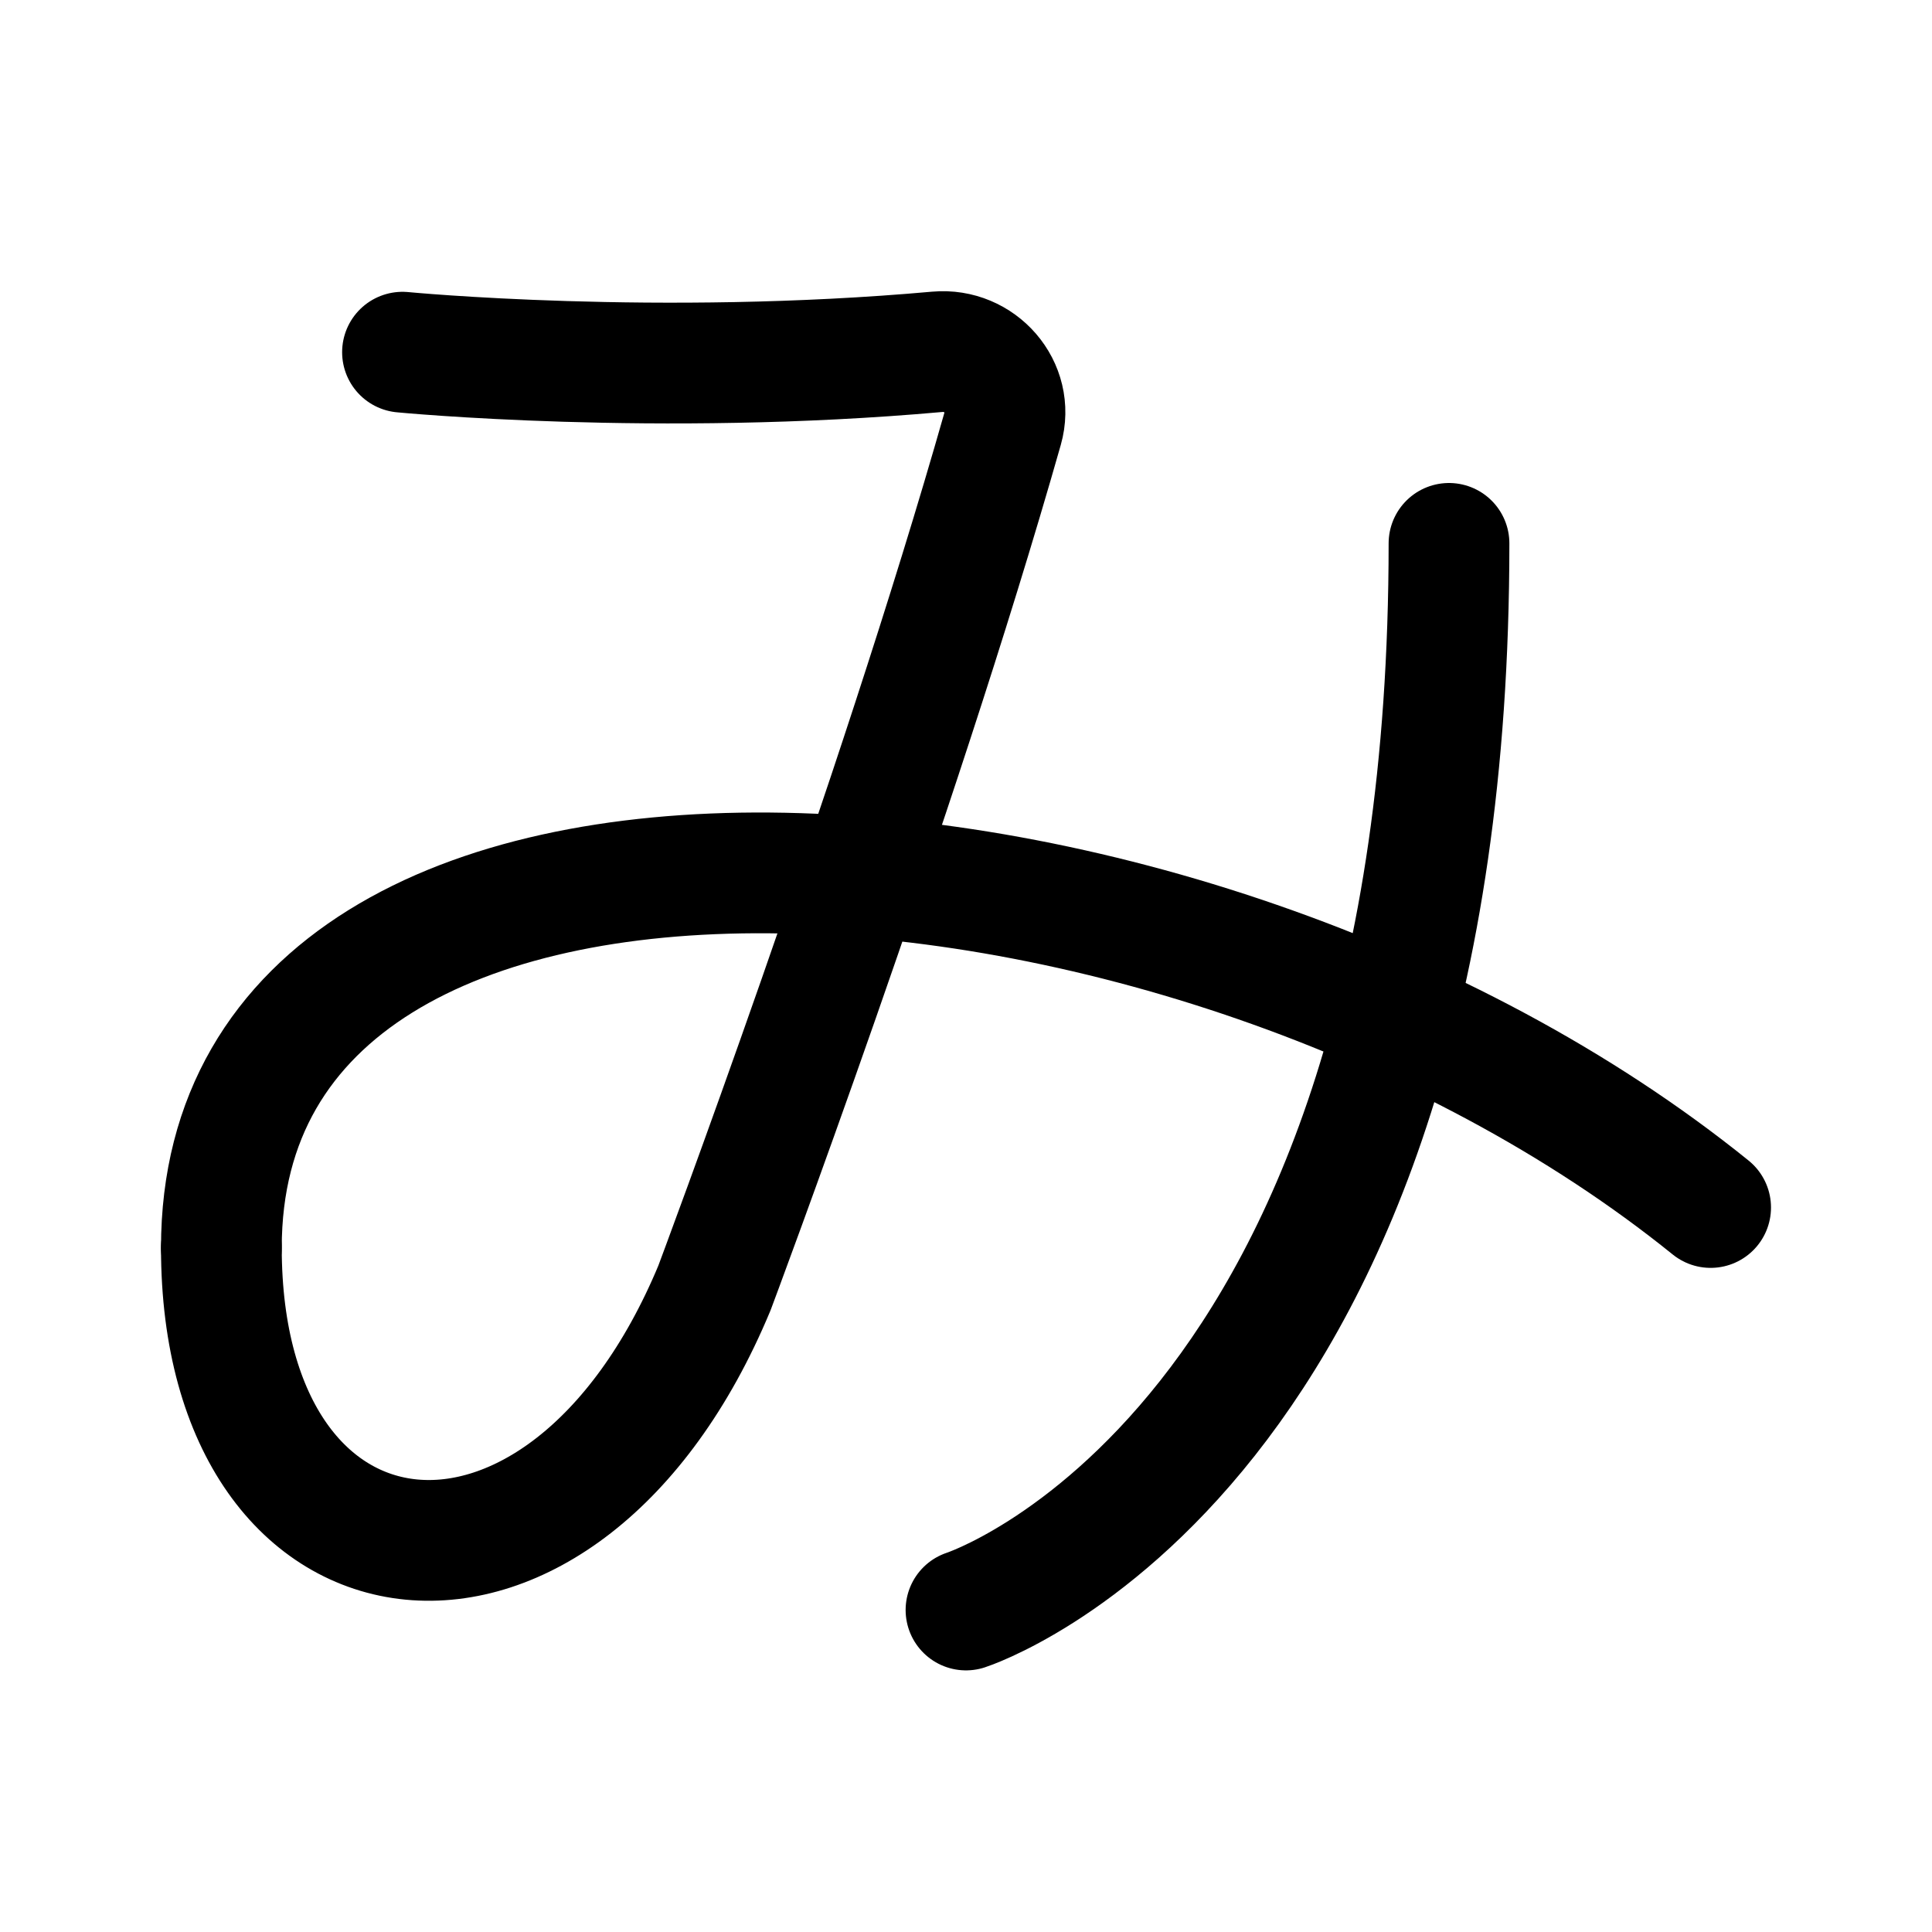
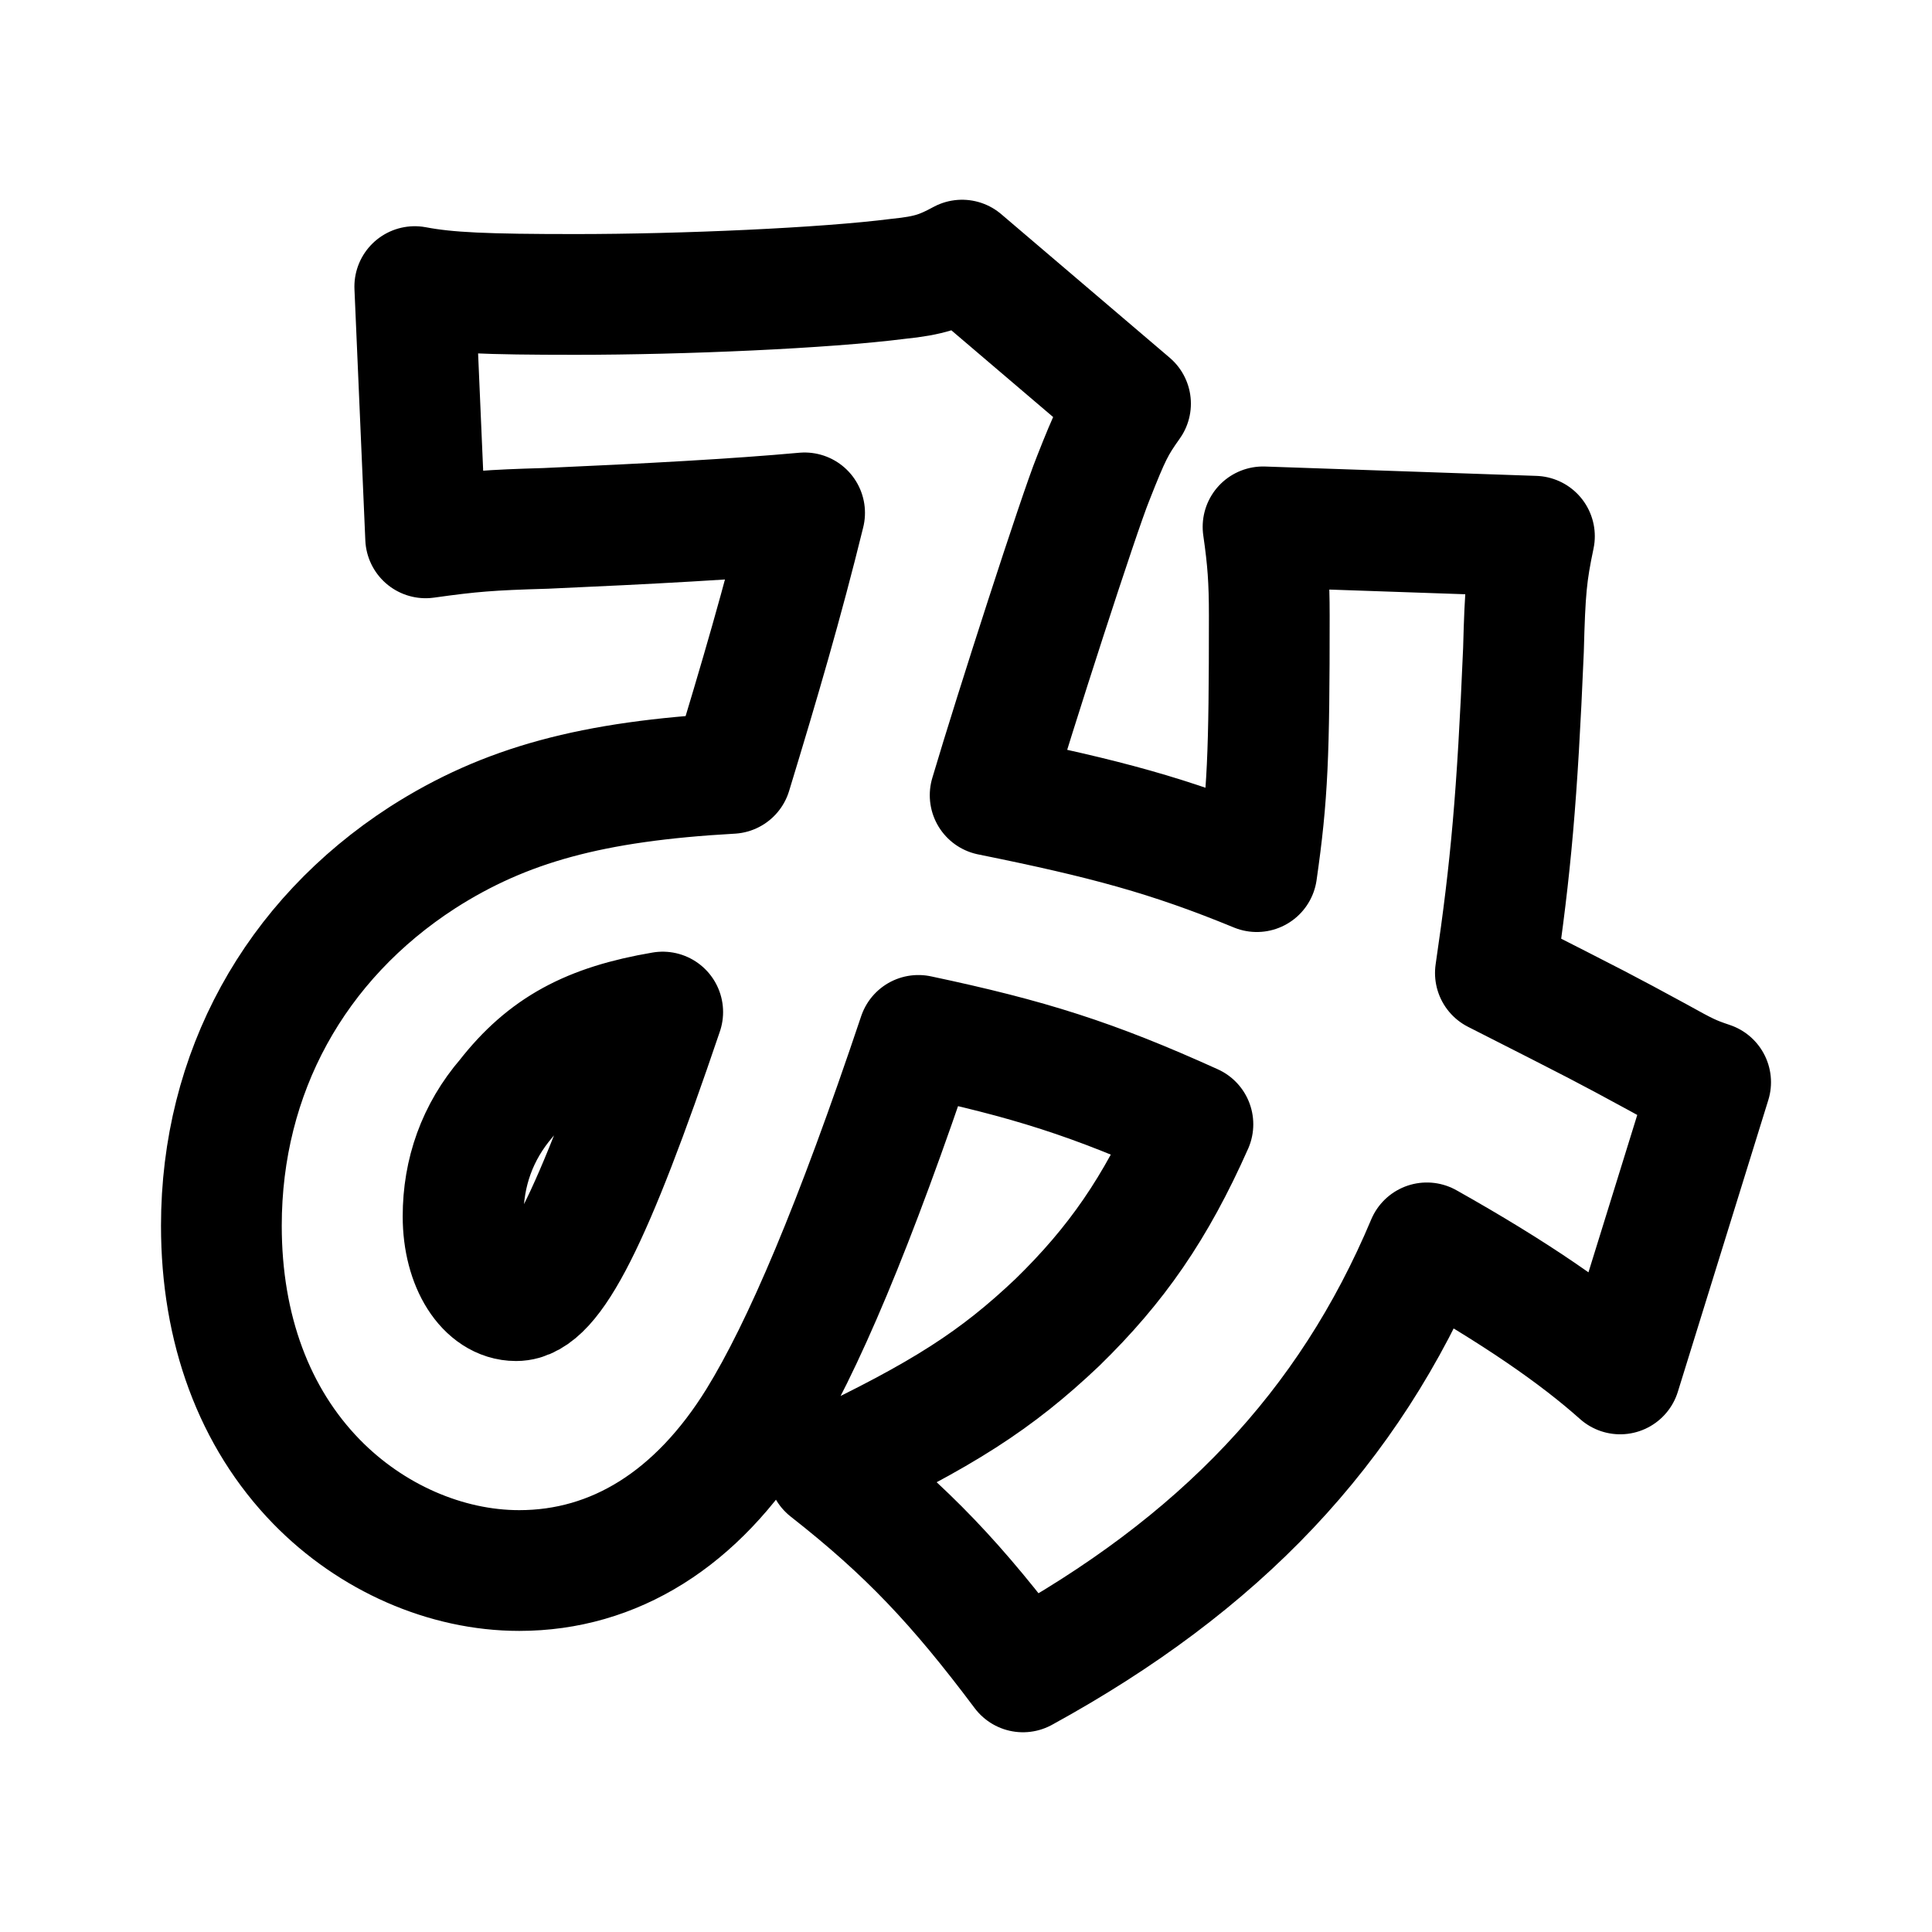
- <svg xmlns="http://www.w3.org/2000/svg" width="192" height="192" fill="none" viewBox="0 0 192 192">
-   <path stroke="#000" stroke-linecap="round" stroke-linejoin="round" stroke-width="12" d="M22 124c0-52 96-46 148-4" />
-   <path stroke="#000" stroke-linecap="round" stroke-linejoin="round" stroke-width="12" d="M40 35s25.359 2.454 53.14-.036c4.242-.38 7.67 3.525 6.505 7.621C89.045 79.881 71 128 71 128m0 0c-15 36-49 32-49-4m122-70c0 90.5-48 106-48 106" />
+ <svg xmlns="http://www.w3.org/2000/svg" viewBox="0 0 192 192" width="192px" height="192px" fill="none">
+   <path stroke="#000" stroke-linecap="round" stroke-linejoin="round" stroke-width="12" d="M 42.3 53.45 L 41.22 28.481 C 44.47 29.102 48.35 29.261 57.18 29.261 C 67.87 29.261 81.98 28.641 89.26 27.711 C 92.36 27.401 93.6 26.94 95.61 25.85 L 112.35 40.115 C 110.8 42.286 110.34 43.216 108.63 47.558 C 107.24 50.969 100.88 70.656 98.4 79.029 C 109.87 81.35 116.22 83.051 124.9 86.622 C 125.99 79.029 126.14 74.998 126.14 61.192 C 126.14 57.632 125.99 55.62 125.52 52.359 L 152.49 53.29 C 151.71 57.011 151.56 58.562 151.4 64.604 C 150.78 79.179 150.16 86.162 148.61 96.695 C 159.31 102.127 159.31 102.127 164.73 105.068 C 167.52 106.619 168.14 106.929 170 107.549 L 161.01 136.539 C 156.67 132.669 150.63 128.477 141.8 123.515 C 134.05 141.971 121.18 155.456 101.66 166.15 C 95.15 157.467 90.19 152.195 82.29 146.003 C 93.75 140.571 99.02 137.16 105.07 131.428 C 110.96 125.686 114.83 120.103 118.55 111.731 C 108.63 107.239 102.28 105.229 91.27 102.897 C 84.92 121.814 79.8 133.908 75.31 141.191 C 69.27 150.955 61.05 156.077 51.6 156.077 C 44.32 156.077 36.88 152.815 31.45 147.244 C 25.25 140.881 22 132.048 22 121.814 C 22 106.619 29.28 93.444 41.99 85.222 C 50.21 79.959 58.88 77.628 72.68 76.859 C 75.47 67.705 77.79 59.802 79.96 50.969 C 73.14 51.589 64.62 52.049 54.24 52.51 C 48.66 52.669 46.8 52.82 42.3 53.45 Z M 65.86 100.577 C 58.57 101.817 54.24 104.138 50.36 109.1 C 47.42 112.511 46.02 116.543 46.02 120.884 C 46.02 125.686 48.35 129.257 51.29 129.257 C 54.85 129.257 58.88 121.194 65.86 100.577 Z" style="transform-origin: 96px 96px;" />
</svg>
